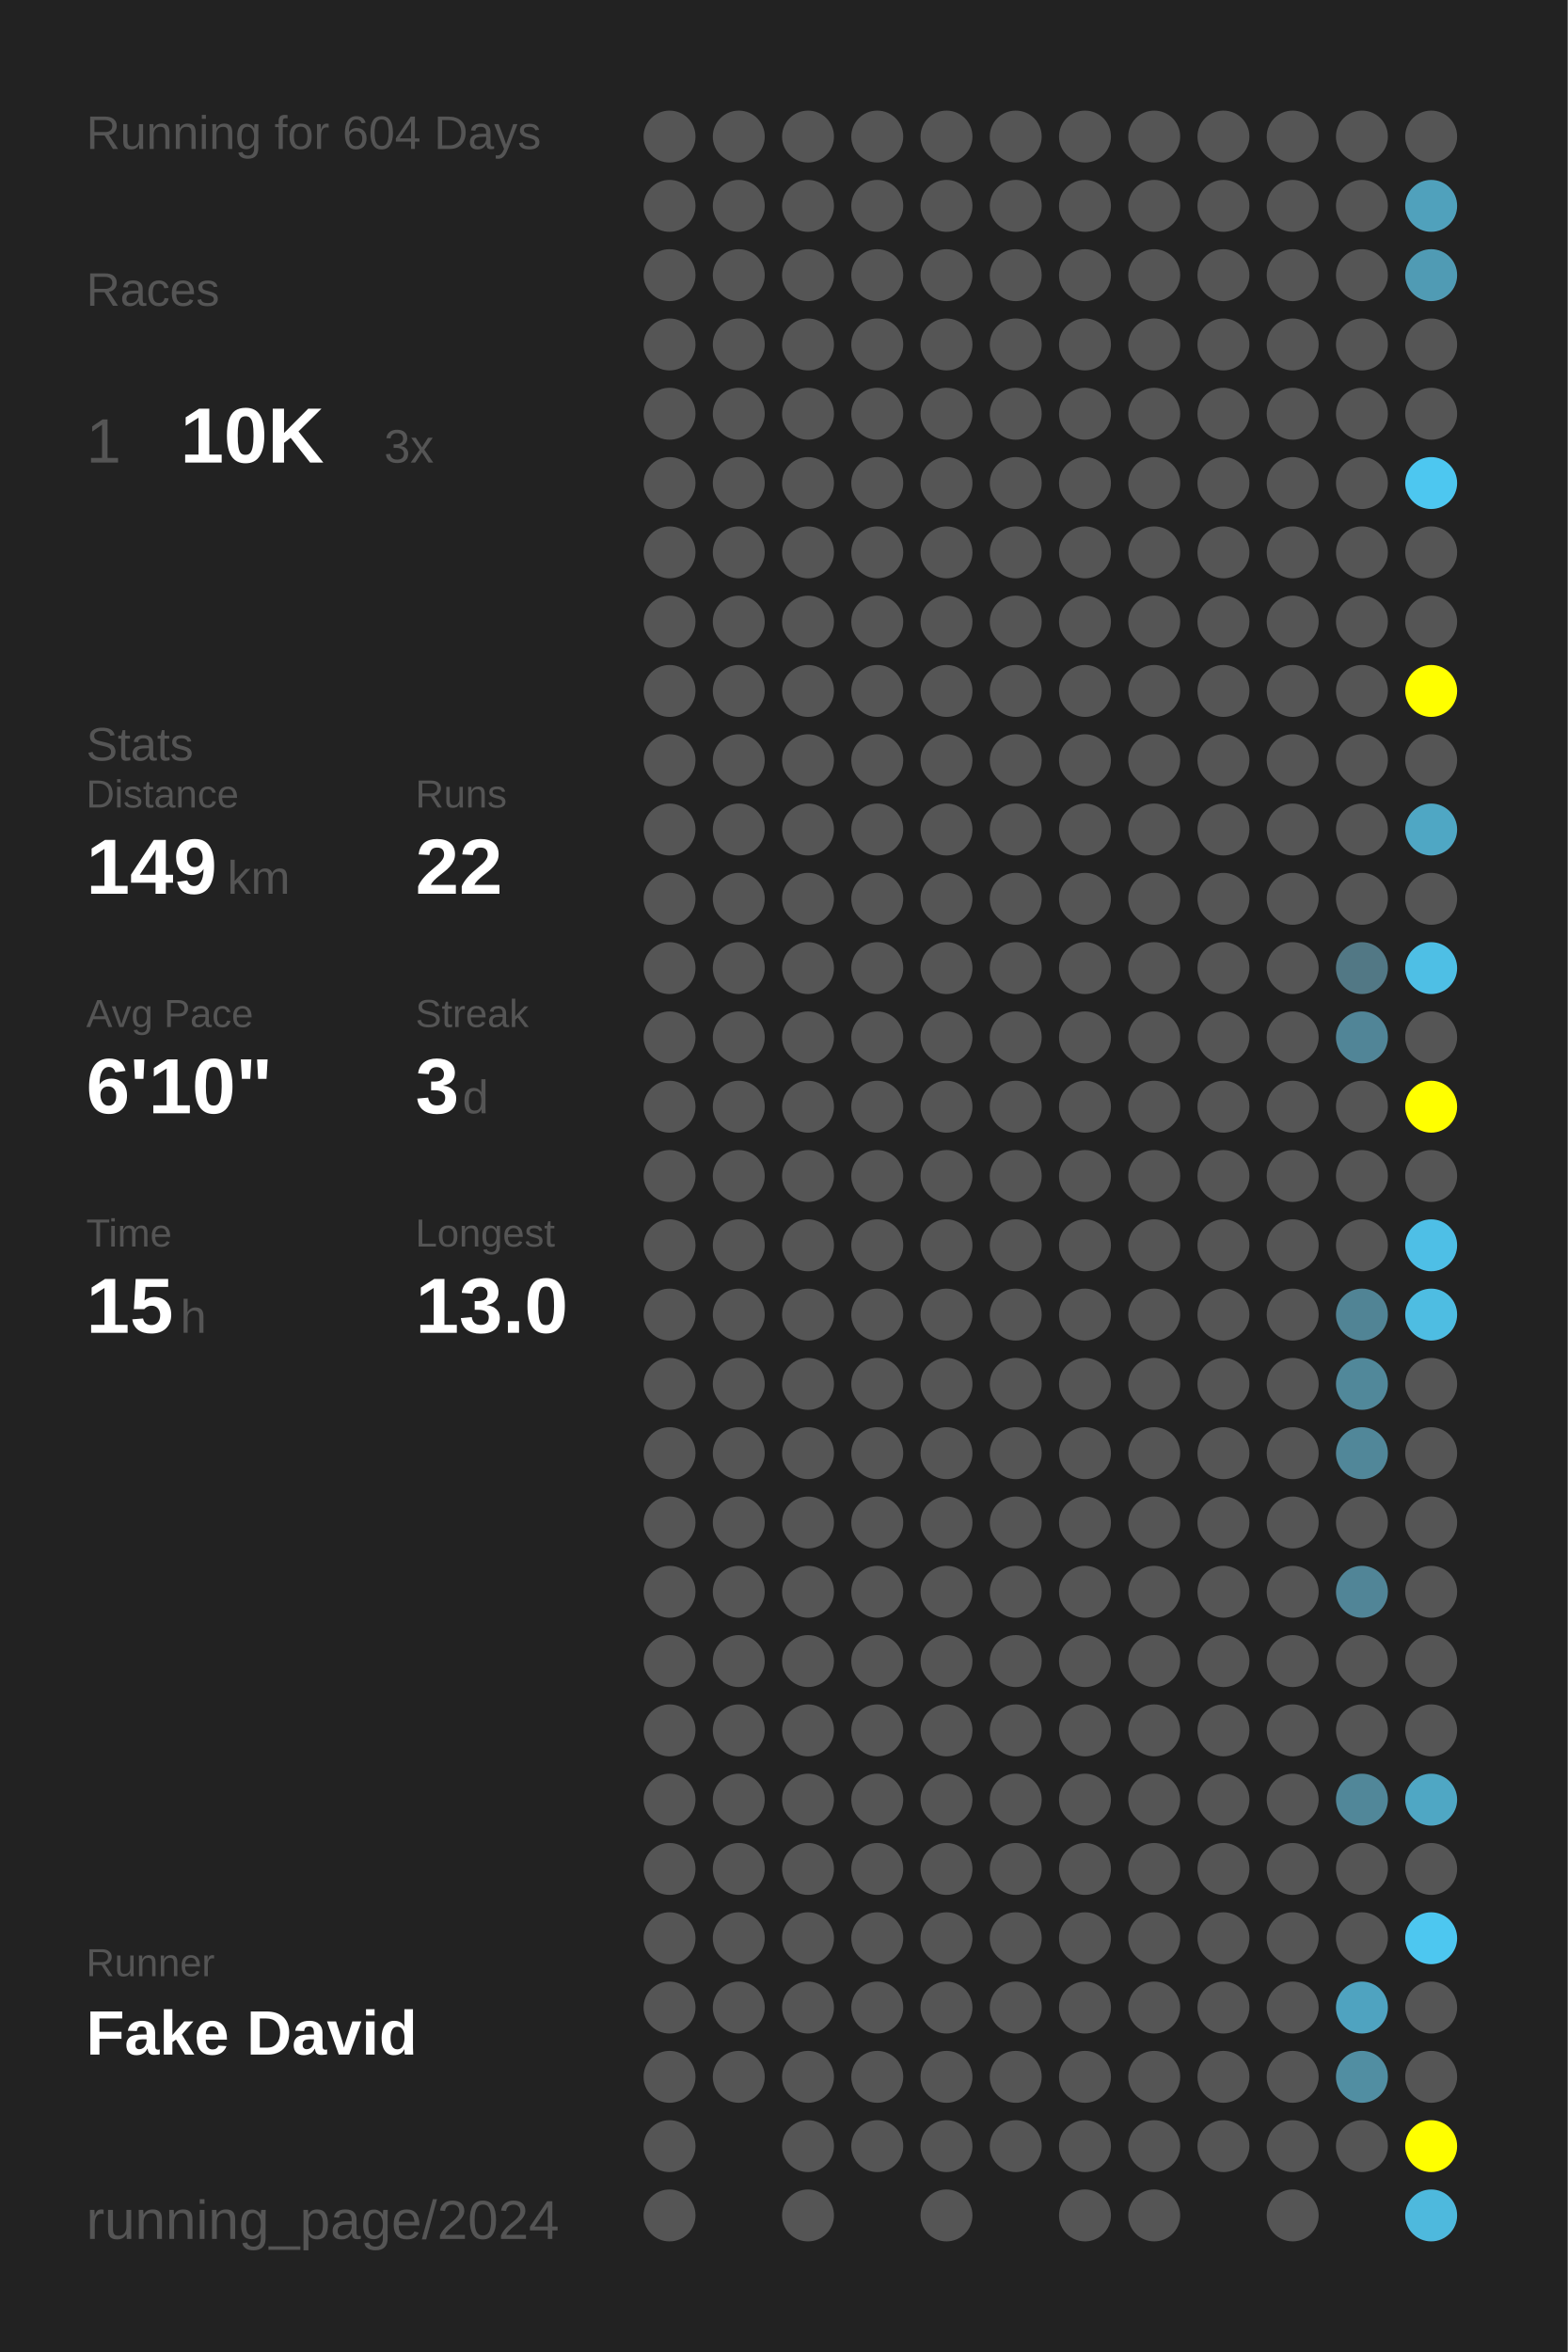
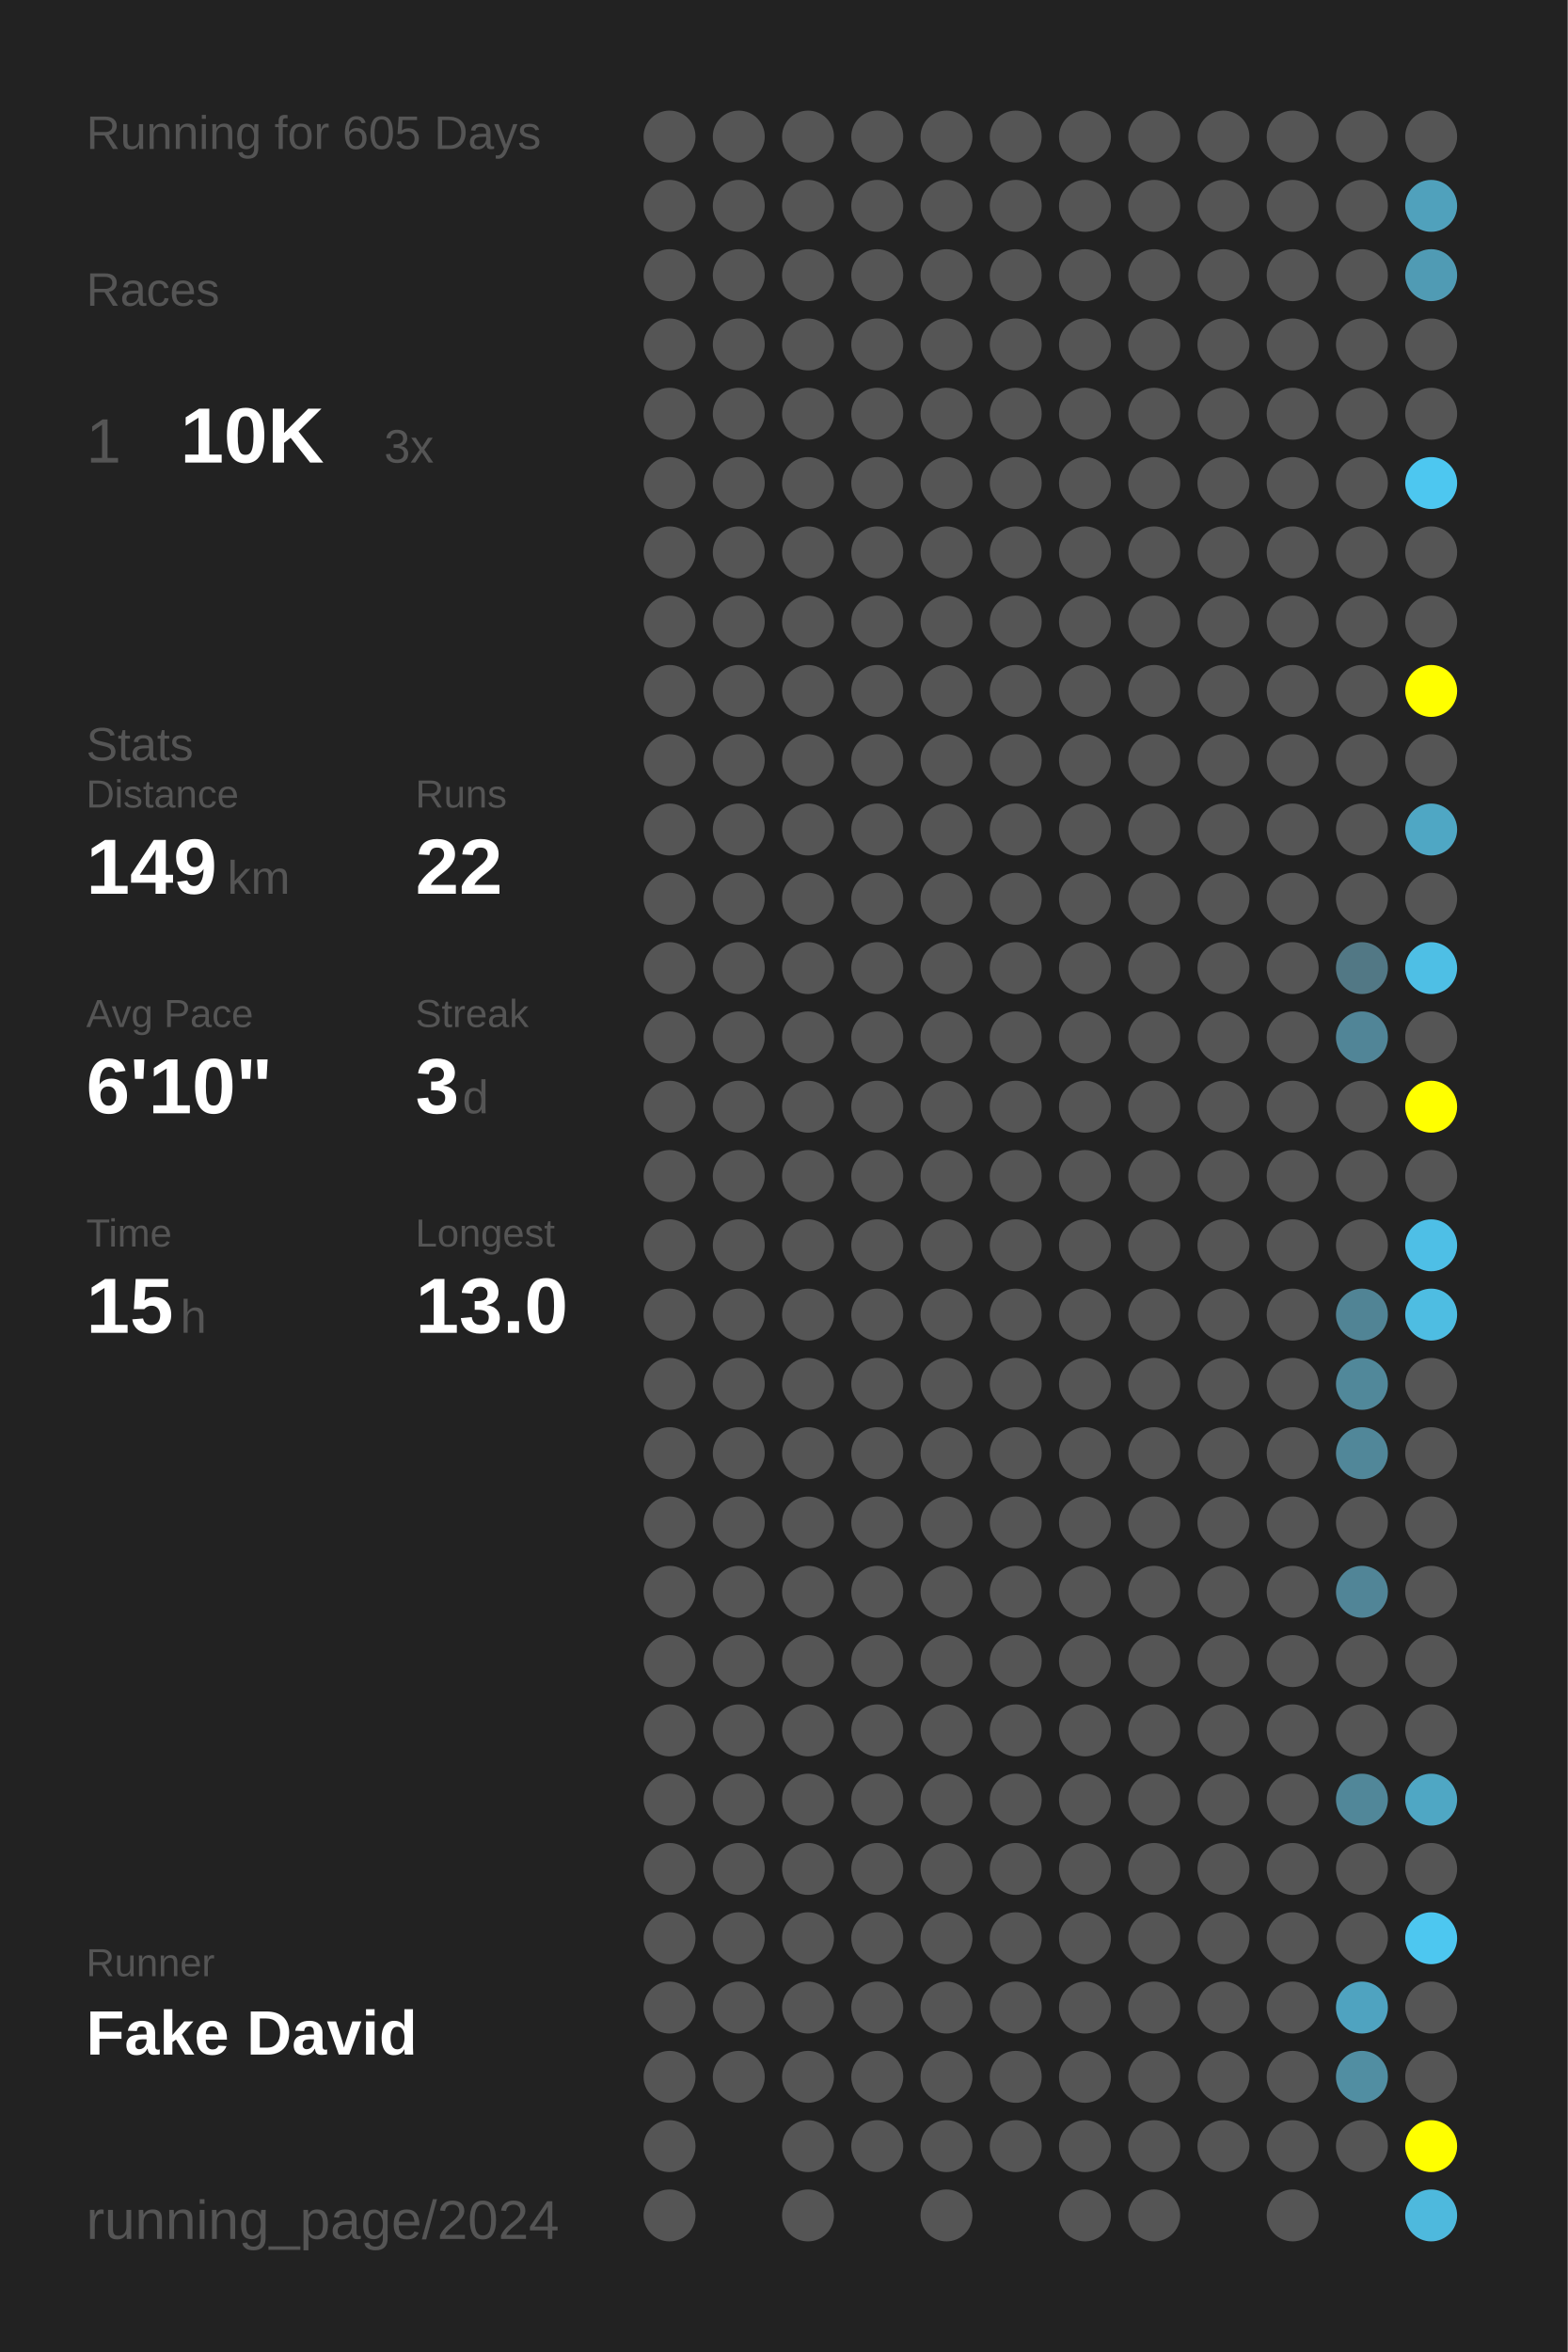
<svg xmlns="http://www.w3.org/2000/svg" baseProfile="full" height="300mm" version="1.1" viewBox="0,0,200,300" width="200mm">
  <defs />
  <rect fill="#222222" height="300" width="200" x="0" y="0" />
-   <text fill="#555555" style="font-size:6px; font-family:Arial;" x="11" y="19">Running for 604 Days</text>
+   <text fill="#555555" style="font-size:6px; font-family:Arial;" x="11" y="19">Running for 605 Days</text>
  <text fill="#555555" style="font-size:6px; font-family:Arial;" x="11" y="39">Races</text>
  <text fill="#555555" style="font-size:8px; font-family:Arial;" x="11" y="59">1</text>
  <text fill="#FFFFFF" style="font-size:10px; font-family:Arial; font-weight:bold;" x="23" y="59">10K</text>
  <text fill="#555555" style="font-size:6px; font-family:Arial;" x="49" y="59">3x</text>
  <text fill="#555555" style="font-size:6px; font-family:Arial;" x="11" y="97">Stats</text>
  <text fill="#555555" style="font-size:5px; font-family:Arial;" x="11" y="103">Distance</text>
  <text fill="#FFFFFF" style="font-size:10px; font-family:Arial; font-weight:bold;" x="11" y="114">149</text>
  <text fill="#555555" style="font-size:6px; font-family:Arial;" x="29" y="114">km</text>
  <text fill="#555555" style="font-size:5px; font-family:Arial;" x="53" y="103">Runs</text>
  <text fill="#FFFFFF" style="font-size:10px; font-family:Arial; font-weight:bold;" x="53" y="114">22</text>
  <text fill="#555555" style="font-size:5px; font-family:Arial;" x="11" y="131">Avg Pace</text>
  <text fill="#FFFFFF" style="font-size:10px; font-family:Arial; font-weight:bold;" x="11" y="142">6'10"</text>
  <text fill="#555555" style="font-size:5px; font-family:Arial;" x="53" y="131">Streak</text>
  <text fill="#FFFFFF" style="font-size:10px; font-family:Arial; font-weight:bold;" x="53" y="142">3</text>
  <text fill="#555555" style="font-size:6px; font-family:Arial;" x="59" y="142">d</text>
  <text fill="#555555" style="font-size:5px; font-family:Arial;" x="11" y="159">Time</text>
  <text fill="#FFFFFF" style="font-size:10px; font-family:Arial; font-weight:bold;" x="11" y="170">15</text>
  <text fill="#555555" style="font-size:6px; font-family:Arial;" x="23" y="170">h</text>
  <text fill="#555555" style="font-size:5px; font-family:Arial;" x="53" y="159">Longest</text>
  <text fill="#FFFFFF" style="font-size:10px; font-family:Arial; font-weight:bold;" x="53" y="170">13.0</text>
  <text fill="#555555" style="font-size:5px; font-family:Arial;" x="11" y="252.065">Runner</text>
  <text fill="#FFFFFF" style="font-size:8px; font-family:Arial; font-weight:bold;" x="11" y="262.065">Fake David</text>
  <text fill="#555555" style="font-size:7px; font-family:Arial;" x="11" y="285.581">running_page/2024</text>
  <circle cx="85.417" cy="17.419" fill="#555555" r="3.312" />
  <circle cx="85.417" cy="26.258" fill="#555555" r="3.312" />
  <circle cx="85.417" cy="35.097" fill="#555555" r="3.312" />
  <circle cx="85.417" cy="43.935" fill="#555555" r="3.312" />
  <circle cx="85.417" cy="52.774" fill="#555555" r="3.312" />
  <circle cx="85.417" cy="61.613" fill="#555555" r="3.312" />
  <circle cx="85.417" cy="70.452" fill="#555555" r="3.312" />
  <circle cx="85.417" cy="79.29" fill="#555555" r="3.312" />
  <circle cx="85.417" cy="88.129" fill="#555555" r="3.312" />
  <circle cx="85.417" cy="96.968" fill="#555555" r="3.312" />
  <circle cx="85.417" cy="105.806" fill="#555555" r="3.312" />
  <circle cx="85.417" cy="114.645" fill="#555555" r="3.312" />
  <circle cx="85.417" cy="123.484" fill="#555555" r="3.312" />
  <circle cx="85.417" cy="132.323" fill="#555555" r="3.312" />
  <circle cx="85.417" cy="141.161" fill="#555555" r="3.312" />
  <circle cx="85.417" cy="150" fill="#555555" r="3.312" />
  <circle cx="85.417" cy="158.839" fill="#555555" r="3.312" />
  <circle cx="85.417" cy="167.677" fill="#555555" r="3.312" />
  <circle cx="85.417" cy="176.516" fill="#555555" r="3.312" />
  <circle cx="85.417" cy="185.355" fill="#555555" r="3.312" />
  <circle cx="85.417" cy="194.194" fill="#555555" r="3.312" />
  <circle cx="85.417" cy="203.032" fill="#555555" r="3.312" />
  <circle cx="85.417" cy="211.871" fill="#555555" r="3.312" />
  <circle cx="85.417" cy="220.71" fill="#555555" r="3.312" />
  <circle cx="85.417" cy="229.548" fill="#555555" r="3.312" />
  <circle cx="85.417" cy="238.387" fill="#555555" r="3.312" />
  <circle cx="85.417" cy="247.226" fill="#555555" r="3.312" />
  <circle cx="85.417" cy="256.065" fill="#555555" r="3.312" />
  <circle cx="85.417" cy="264.903" fill="#555555" r="3.312" />
  <circle cx="85.417" cy="273.742" fill="#555555" r="3.312" />
  <circle cx="85.417" cy="282.581" fill="#555555" r="3.312" />
  <circle cx="94.25" cy="17.419" fill="#555555" r="3.312" />
  <circle cx="94.25" cy="26.258" fill="#555555" r="3.312" />
  <circle cx="94.25" cy="35.097" fill="#555555" r="3.312" />
  <circle cx="94.25" cy="43.935" fill="#555555" r="3.312" />
  <circle cx="94.25" cy="52.774" fill="#555555" r="3.312" />
  <circle cx="94.25" cy="61.613" fill="#555555" r="3.312" />
  <circle cx="94.25" cy="70.452" fill="#555555" r="3.312" />
  <circle cx="94.25" cy="79.29" fill="#555555" r="3.312" />
  <circle cx="94.25" cy="88.129" fill="#555555" r="3.312" />
  <circle cx="94.25" cy="96.968" fill="#555555" r="3.312" />
  <circle cx="94.25" cy="105.806" fill="#555555" r="3.312" />
  <circle cx="94.25" cy="114.645" fill="#555555" r="3.312" />
  <circle cx="94.25" cy="123.484" fill="#555555" r="3.312" />
  <circle cx="94.25" cy="132.323" fill="#555555" r="3.312" />
  <circle cx="94.25" cy="141.161" fill="#555555" r="3.312" />
  <circle cx="94.25" cy="150" fill="#555555" r="3.312" />
  <circle cx="94.25" cy="158.839" fill="#555555" r="3.312" />
  <circle cx="94.25" cy="167.677" fill="#555555" r="3.312" />
  <circle cx="94.25" cy="176.516" fill="#555555" r="3.312" />
  <circle cx="94.25" cy="185.355" fill="#555555" r="3.312" />
  <circle cx="94.25" cy="194.194" fill="#555555" r="3.312" />
  <circle cx="94.25" cy="203.032" fill="#555555" r="3.312" />
  <circle cx="94.25" cy="211.871" fill="#555555" r="3.312" />
  <circle cx="94.25" cy="220.71" fill="#555555" r="3.312" />
  <circle cx="94.25" cy="229.548" fill="#555555" r="3.312" />
  <circle cx="94.25" cy="238.387" fill="#555555" r="3.312" />
  <circle cx="94.25" cy="247.226" fill="#555555" r="3.312" />
  <circle cx="94.25" cy="256.065" fill="#555555" r="3.312" />
  <circle cx="94.25" cy="264.903" fill="#555555" r="3.312" />
  <circle cx="103.083" cy="17.419" fill="#555555" r="3.312" />
  <circle cx="103.083" cy="26.258" fill="#555555" r="3.312" />
  <circle cx="103.083" cy="35.097" fill="#555555" r="3.312" />
  <circle cx="103.083" cy="43.935" fill="#555555" r="3.312" />
  <circle cx="103.083" cy="52.774" fill="#555555" r="3.312" />
  <circle cx="103.083" cy="61.613" fill="#555555" r="3.312" />
  <circle cx="103.083" cy="70.452" fill="#555555" r="3.312" />
  <circle cx="103.083" cy="79.29" fill="#555555" r="3.312" />
  <circle cx="103.083" cy="88.129" fill="#555555" r="3.312" />
  <circle cx="103.083" cy="96.968" fill="#555555" r="3.312" />
  <circle cx="103.083" cy="105.806" fill="#555555" r="3.312" />
  <circle cx="103.083" cy="114.645" fill="#555555" r="3.312" />
  <circle cx="103.083" cy="123.484" fill="#555555" r="3.312" />
  <circle cx="103.083" cy="132.323" fill="#555555" r="3.312" />
  <circle cx="103.083" cy="141.161" fill="#555555" r="3.312" />
  <circle cx="103.083" cy="150" fill="#555555" r="3.312" />
  <circle cx="103.083" cy="158.839" fill="#555555" r="3.312" />
  <circle cx="103.083" cy="167.677" fill="#555555" r="3.312" />
  <circle cx="103.083" cy="176.516" fill="#555555" r="3.312" />
  <circle cx="103.083" cy="185.355" fill="#555555" r="3.312" />
  <circle cx="103.083" cy="194.194" fill="#555555" r="3.312" />
  <circle cx="103.083" cy="203.032" fill="#555555" r="3.312" />
  <circle cx="103.083" cy="211.871" fill="#555555" r="3.312" />
  <circle cx="103.083" cy="220.71" fill="#555555" r="3.312" />
  <circle cx="103.083" cy="229.548" fill="#555555" r="3.312" />
  <circle cx="103.083" cy="238.387" fill="#555555" r="3.312" />
  <circle cx="103.083" cy="247.226" fill="#555555" r="3.312" />
  <circle cx="103.083" cy="256.065" fill="#555555" r="3.312" />
  <circle cx="103.083" cy="264.903" fill="#555555" r="3.312" />
  <circle cx="103.083" cy="273.742" fill="#555555" r="3.312" />
  <circle cx="103.083" cy="282.581" fill="#555555" r="3.312" />
  <circle cx="111.917" cy="17.419" fill="#555555" r="3.312" />
  <circle cx="111.917" cy="26.258" fill="#555555" r="3.312" />
  <circle cx="111.917" cy="35.097" fill="#555555" r="3.312" />
  <circle cx="111.917" cy="43.935" fill="#555555" r="3.312" />
  <circle cx="111.917" cy="52.774" fill="#555555" r="3.312" />
  <circle cx="111.917" cy="61.613" fill="#555555" r="3.312" />
  <circle cx="111.917" cy="70.452" fill="#555555" r="3.312" />
  <circle cx="111.917" cy="79.29" fill="#555555" r="3.312" />
  <circle cx="111.917" cy="88.129" fill="#555555" r="3.312" />
  <circle cx="111.917" cy="96.968" fill="#555555" r="3.312" />
  <circle cx="111.917" cy="105.806" fill="#555555" r="3.312" />
  <circle cx="111.917" cy="114.645" fill="#555555" r="3.312" />
  <circle cx="111.917" cy="123.484" fill="#555555" r="3.312" />
  <circle cx="111.917" cy="132.323" fill="#555555" r="3.312" />
  <circle cx="111.917" cy="141.161" fill="#555555" r="3.312" />
  <circle cx="111.917" cy="150" fill="#555555" r="3.312" />
  <circle cx="111.917" cy="158.839" fill="#555555" r="3.312" />
  <circle cx="111.917" cy="167.677" fill="#555555" r="3.312" />
  <circle cx="111.917" cy="176.516" fill="#555555" r="3.312" />
  <circle cx="111.917" cy="185.355" fill="#555555" r="3.312" />
  <circle cx="111.917" cy="194.194" fill="#555555" r="3.312" />
  <circle cx="111.917" cy="203.032" fill="#555555" r="3.312" />
  <circle cx="111.917" cy="211.871" fill="#555555" r="3.312" />
  <circle cx="111.917" cy="220.71" fill="#555555" r="3.312" />
  <circle cx="111.917" cy="229.548" fill="#555555" r="3.312" />
  <circle cx="111.917" cy="238.387" fill="#555555" r="3.312" />
  <circle cx="111.917" cy="247.226" fill="#555555" r="3.312" />
  <circle cx="111.917" cy="256.065" fill="#555555" r="3.312" />
  <circle cx="111.917" cy="264.903" fill="#555555" r="3.312" />
  <circle cx="111.917" cy="273.742" fill="#555555" r="3.312" />
  <circle cx="120.75" cy="17.419" fill="#555555" r="3.312" />
  <circle cx="120.75" cy="26.258" fill="#555555" r="3.312" />
  <circle cx="120.75" cy="35.097" fill="#555555" r="3.312" />
  <circle cx="120.75" cy="43.935" fill="#555555" r="3.312" />
  <circle cx="120.75" cy="52.774" fill="#555555" r="3.312" />
  <circle cx="120.75" cy="61.613" fill="#555555" r="3.312" />
  <circle cx="120.75" cy="70.452" fill="#555555" r="3.312" />
  <circle cx="120.75" cy="79.29" fill="#555555" r="3.312" />
  <circle cx="120.75" cy="88.129" fill="#555555" r="3.312" />
  <circle cx="120.75" cy="96.968" fill="#555555" r="3.312" />
  <circle cx="120.75" cy="105.806" fill="#555555" r="3.312" />
  <circle cx="120.75" cy="114.645" fill="#555555" r="3.312" />
  <circle cx="120.75" cy="123.484" fill="#555555" r="3.312" />
  <circle cx="120.75" cy="132.323" fill="#555555" r="3.312" />
  <circle cx="120.75" cy="141.161" fill="#555555" r="3.312" />
  <circle cx="120.75" cy="150" fill="#555555" r="3.312" />
  <circle cx="120.75" cy="158.839" fill="#555555" r="3.312" />
  <circle cx="120.75" cy="167.677" fill="#555555" r="3.312" />
  <circle cx="120.75" cy="176.516" fill="#555555" r="3.312" />
  <circle cx="120.75" cy="185.355" fill="#555555" r="3.312" />
  <circle cx="120.75" cy="194.194" fill="#555555" r="3.312" />
  <circle cx="120.75" cy="203.032" fill="#555555" r="3.312" />
  <circle cx="120.75" cy="211.871" fill="#555555" r="3.312" />
  <circle cx="120.75" cy="220.71" fill="#555555" r="3.312" />
  <circle cx="120.75" cy="229.548" fill="#555555" r="3.312" />
  <circle cx="120.75" cy="238.387" fill="#555555" r="3.312" />
  <circle cx="120.75" cy="247.226" fill="#555555" r="3.312" />
  <circle cx="120.75" cy="256.065" fill="#555555" r="3.312" />
  <circle cx="120.75" cy="264.903" fill="#555555" r="3.312" />
  <circle cx="120.75" cy="273.742" fill="#555555" r="3.312" />
  <circle cx="120.75" cy="282.581" fill="#555555" r="3.312" />
  <circle cx="129.583" cy="17.419" fill="#555555" r="3.312" />
  <circle cx="129.583" cy="26.258" fill="#555555" r="3.312" />
  <circle cx="129.583" cy="35.097" fill="#555555" r="3.312" />
  <circle cx="129.583" cy="43.935" fill="#555555" r="3.312" />
  <circle cx="129.583" cy="52.774" fill="#555555" r="3.312" />
  <circle cx="129.583" cy="61.613" fill="#555555" r="3.312" />
  <circle cx="129.583" cy="70.452" fill="#555555" r="3.312" />
  <circle cx="129.583" cy="79.29" fill="#555555" r="3.312" />
  <circle cx="129.583" cy="88.129" fill="#555555" r="3.312" />
  <circle cx="129.583" cy="96.968" fill="#555555" r="3.312" />
  <circle cx="129.583" cy="105.806" fill="#555555" r="3.312" />
  <circle cx="129.583" cy="114.645" fill="#555555" r="3.312" />
  <circle cx="129.583" cy="123.484" fill="#555555" r="3.312" />
  <circle cx="129.583" cy="132.323" fill="#555555" r="3.312" />
  <circle cx="129.583" cy="141.161" fill="#555555" r="3.312" />
  <circle cx="129.583" cy="150" fill="#555555" r="3.312" />
  <circle cx="129.583" cy="158.839" fill="#555555" r="3.312" />
  <circle cx="129.583" cy="167.677" fill="#555555" r="3.312" />
  <circle cx="129.583" cy="176.516" fill="#555555" r="3.312" />
  <circle cx="129.583" cy="185.355" fill="#555555" r="3.312" />
  <circle cx="129.583" cy="194.194" fill="#555555" r="3.312" />
  <circle cx="129.583" cy="203.032" fill="#555555" r="3.312" />
  <circle cx="129.583" cy="211.871" fill="#555555" r="3.312" />
  <circle cx="129.583" cy="220.71" fill="#555555" r="3.312" />
  <circle cx="129.583" cy="229.548" fill="#555555" r="3.312" />
  <circle cx="129.583" cy="238.387" fill="#555555" r="3.312" />
  <circle cx="129.583" cy="247.226" fill="#555555" r="3.312" />
  <circle cx="129.583" cy="256.065" fill="#555555" r="3.312" />
  <circle cx="129.583" cy="264.903" fill="#555555" r="3.312" />
  <circle cx="129.583" cy="273.742" fill="#555555" r="3.312" />
  <circle cx="138.417" cy="17.419" fill="#555555" r="3.312" />
  <circle cx="138.417" cy="26.258" fill="#555555" r="3.312" />
  <circle cx="138.417" cy="35.097" fill="#555555" r="3.312" />
  <circle cx="138.417" cy="43.935" fill="#555555" r="3.312" />
  <circle cx="138.417" cy="52.774" fill="#555555" r="3.312" />
  <circle cx="138.417" cy="61.613" fill="#555555" r="3.312" />
  <circle cx="138.417" cy="70.452" fill="#555555" r="3.312" />
  <circle cx="138.417" cy="79.29" fill="#555555" r="3.312" />
  <circle cx="138.417" cy="88.129" fill="#555555" r="3.312" />
  <circle cx="138.417" cy="96.968" fill="#555555" r="3.312" />
  <circle cx="138.417" cy="105.806" fill="#555555" r="3.312" />
  <circle cx="138.417" cy="114.645" fill="#555555" r="3.312" />
  <circle cx="138.417" cy="123.484" fill="#555555" r="3.312" />
  <circle cx="138.417" cy="132.323" fill="#555555" r="3.312" />
  <circle cx="138.417" cy="141.161" fill="#555555" r="3.312" />
  <circle cx="138.417" cy="150" fill="#555555" r="3.312" />
  <circle cx="138.417" cy="158.839" fill="#555555" r="3.312" />
  <circle cx="138.417" cy="167.677" fill="#555555" r="3.312" />
  <circle cx="138.417" cy="176.516" fill="#555555" r="3.312" />
  <circle cx="138.417" cy="185.355" fill="#555555" r="3.312" />
  <circle cx="138.417" cy="194.194" fill="#555555" r="3.312" />
  <circle cx="138.417" cy="203.032" fill="#555555" r="3.312" />
  <circle cx="138.417" cy="211.871" fill="#555555" r="3.312" />
  <circle cx="138.417" cy="220.71" fill="#555555" r="3.312" />
  <circle cx="138.417" cy="229.548" fill="#555555" r="3.312" />
  <circle cx="138.417" cy="238.387" fill="#555555" r="3.312" />
  <circle cx="138.417" cy="247.226" fill="#555555" r="3.312" />
  <circle cx="138.417" cy="256.065" fill="#555555" r="3.312" />
  <circle cx="138.417" cy="264.903" fill="#555555" r="3.312" />
  <circle cx="138.417" cy="273.742" fill="#555555" r="3.312" />
  <circle cx="138.417" cy="282.581" fill="#555555" r="3.312" />
  <circle cx="147.25" cy="17.419" fill="#555555" r="3.312" />
  <circle cx="147.25" cy="26.258" fill="#555555" r="3.312" />
  <circle cx="147.25" cy="35.097" fill="#555555" r="3.312" />
  <circle cx="147.25" cy="43.935" fill="#555555" r="3.312" />
  <circle cx="147.25" cy="52.774" fill="#555555" r="3.312" />
  <circle cx="147.25" cy="61.613" fill="#555555" r="3.312" />
  <circle cx="147.25" cy="70.452" fill="#555555" r="3.312" />
  <circle cx="147.25" cy="79.29" fill="#555555" r="3.312" />
  <circle cx="147.25" cy="88.129" fill="#555555" r="3.312" />
  <circle cx="147.25" cy="96.968" fill="#555555" r="3.312" />
  <circle cx="147.25" cy="105.806" fill="#555555" r="3.312" />
  <circle cx="147.25" cy="114.645" fill="#555555" r="3.312" />
  <circle cx="147.25" cy="123.484" fill="#555555" r="3.312" />
  <circle cx="147.25" cy="132.323" fill="#555555" r="3.312" />
  <circle cx="147.25" cy="141.161" fill="#555555" r="3.312" />
  <circle cx="147.25" cy="150" fill="#555555" r="3.312" />
  <circle cx="147.25" cy="158.839" fill="#555555" r="3.312" />
  <circle cx="147.25" cy="167.677" fill="#555555" r="3.312" />
  <circle cx="147.25" cy="176.516" fill="#555555" r="3.312" />
  <circle cx="147.25" cy="185.355" fill="#555555" r="3.312" />
  <circle cx="147.25" cy="194.194" fill="#555555" r="3.312" />
  <circle cx="147.25" cy="203.032" fill="#555555" r="3.312" />
  <circle cx="147.25" cy="211.871" fill="#555555" r="3.312" />
  <circle cx="147.25" cy="220.71" fill="#555555" r="3.312" />
  <circle cx="147.25" cy="229.548" fill="#555555" r="3.312" />
  <circle cx="147.25" cy="238.387" fill="#555555" r="3.312" />
  <circle cx="147.25" cy="247.226" fill="#555555" r="3.312" />
  <circle cx="147.25" cy="256.065" fill="#555555" r="3.312" />
  <circle cx="147.25" cy="264.903" fill="#555555" r="3.312" />
  <circle cx="147.25" cy="273.742" fill="#555555" r="3.312" />
  <circle cx="147.25" cy="282.581" fill="#555555" r="3.312" />
  <circle cx="156.083" cy="17.419" fill="#555555" r="3.312" />
  <circle cx="156.083" cy="26.258" fill="#555555" r="3.312" />
  <circle cx="156.083" cy="35.097" fill="#555555" r="3.312" />
  <circle cx="156.083" cy="43.935" fill="#555555" r="3.312" />
  <circle cx="156.083" cy="52.774" fill="#555555" r="3.312" />
  <circle cx="156.083" cy="61.613" fill="#555555" r="3.312" />
  <circle cx="156.083" cy="70.452" fill="#555555" r="3.312" />
  <circle cx="156.083" cy="79.29" fill="#555555" r="3.312" />
  <circle cx="156.083" cy="88.129" fill="#555555" r="3.312" />
  <circle cx="156.083" cy="96.968" fill="#555555" r="3.312" />
  <circle cx="156.083" cy="105.806" fill="#555555" r="3.312" />
  <circle cx="156.083" cy="114.645" fill="#555555" r="3.312" />
  <circle cx="156.083" cy="123.484" fill="#555555" r="3.312" />
  <circle cx="156.083" cy="132.323" fill="#555555" r="3.312" />
  <circle cx="156.083" cy="141.161" fill="#555555" r="3.312" />
  <circle cx="156.083" cy="150" fill="#555555" r="3.312" />
  <circle cx="156.083" cy="158.839" fill="#555555" r="3.312" />
  <circle cx="156.083" cy="167.677" fill="#555555" r="3.312" />
  <circle cx="156.083" cy="176.516" fill="#555555" r="3.312" />
  <circle cx="156.083" cy="185.355" fill="#555555" r="3.312" />
  <circle cx="156.083" cy="194.194" fill="#555555" r="3.312" />
  <circle cx="156.083" cy="203.032" fill="#555555" r="3.312" />
  <circle cx="156.083" cy="211.871" fill="#555555" r="3.312" />
  <circle cx="156.083" cy="220.71" fill="#555555" r="3.312" />
  <circle cx="156.083" cy="229.548" fill="#555555" r="3.312" />
  <circle cx="156.083" cy="238.387" fill="#555555" r="3.312" />
  <circle cx="156.083" cy="247.226" fill="#555555" r="3.312" />
  <circle cx="156.083" cy="256.065" fill="#555555" r="3.312" />
  <circle cx="156.083" cy="264.903" fill="#555555" r="3.312" />
  <circle cx="156.083" cy="273.742" fill="#555555" r="3.312" />
  <circle cx="164.917" cy="17.419" fill="#555555" r="3.312" />
  <circle cx="164.917" cy="26.258" fill="#555555" r="3.312" />
  <circle cx="164.917" cy="35.097" fill="#555555" r="3.312" />
  <circle cx="164.917" cy="43.935" fill="#555555" r="3.312" />
  <circle cx="164.917" cy="52.774" fill="#555555" r="3.312" />
  <circle cx="164.917" cy="61.613" fill="#555555" r="3.312" />
  <circle cx="164.917" cy="70.452" fill="#555555" r="3.312" />
  <circle cx="164.917" cy="79.29" fill="#555555" r="3.312" />
  <circle cx="164.917" cy="88.129" fill="#555555" r="3.312" />
  <circle cx="164.917" cy="96.968" fill="#555555" r="3.312" />
  <circle cx="164.917" cy="105.806" fill="#555555" r="3.312" />
  <circle cx="164.917" cy="114.645" fill="#555555" r="3.312" />
  <circle cx="164.917" cy="123.484" fill="#555555" r="3.312" />
  <circle cx="164.917" cy="132.323" fill="#555555" r="3.312" />
  <circle cx="164.917" cy="141.161" fill="#555555" r="3.312" />
  <circle cx="164.917" cy="150" fill="#555555" r="3.312" />
  <circle cx="164.917" cy="158.839" fill="#555555" r="3.312" />
  <circle cx="164.917" cy="167.677" fill="#555555" r="3.312" />
  <circle cx="164.917" cy="176.516" fill="#555555" r="3.312" />
  <circle cx="164.917" cy="185.355" fill="#555555" r="3.312" />
  <circle cx="164.917" cy="194.194" fill="#555555" r="3.312" />
  <circle cx="164.917" cy="203.032" fill="#555555" r="3.312" />
  <circle cx="164.917" cy="211.871" fill="#555555" r="3.312" />
  <circle cx="164.917" cy="220.71" fill="#555555" r="3.312" />
  <circle cx="164.917" cy="229.548" fill="#555555" r="3.312" />
  <circle cx="164.917" cy="238.387" fill="#555555" r="3.312" />
  <circle cx="164.917" cy="247.226" fill="#555555" r="3.312" />
  <circle cx="164.917" cy="256.065" fill="#555555" r="3.312" />
  <circle cx="164.917" cy="264.903" fill="#555555" r="3.312" />
  <circle cx="164.917" cy="273.742" fill="#555555" r="3.312" />
  <circle cx="164.917" cy="282.581" fill="#555555" r="3.312" />
  <circle cx="173.75" cy="17.419" fill="#555555" r="3.312" />
  <circle cx="173.75" cy="26.258" fill="#555555" r="3.312" />
  <circle cx="173.75" cy="35.097" fill="#555555" r="3.312" />
  <circle cx="173.75" cy="43.935" fill="#555555" r="3.312" />
  <circle cx="173.75" cy="52.774" fill="#555555" r="3.312" />
  <circle cx="173.75" cy="61.613" fill="#555555" r="3.312" />
  <circle cx="173.75" cy="70.452" fill="#555555" r="3.312" />
  <circle cx="173.75" cy="79.29" fill="#555555" r="3.312" />
  <circle cx="173.75" cy="88.129" fill="#555555" r="3.312" />
  <circle cx="173.75" cy="96.968" fill="#555555" r="3.312" />
  <circle cx="173.75" cy="105.806" fill="#555555" r="3.312" />
  <circle cx="173.75" cy="114.645" fill="#555555" r="3.312" />
  <circle cx="173.75" cy="123.484" fill="#527885" r="3.312" />
  <circle cx="173.75" cy="132.323" fill="#518597" r="3.312" />
  <circle cx="173.75" cy="141.161" fill="#555555" r="3.312" />
  <circle cx="173.75" cy="150" fill="#555555" r="3.312" />
  <circle cx="173.75" cy="158.839" fill="#555555" r="3.312" />
  <circle cx="173.75" cy="167.677" fill="#518495" r="3.312" />
  <circle cx="173.75" cy="176.516" fill="#51889a" r="3.312" />
  <circle cx="173.75" cy="185.355" fill="#518799" r="3.312" />
  <circle cx="173.75" cy="194.194" fill="#555555" r="3.312" />
  <circle cx="173.75" cy="203.032" fill="#518597" r="3.312" />
  <circle cx="173.75" cy="211.871" fill="#555555" r="3.312" />
  <circle cx="173.75" cy="220.71" fill="#555555" r="3.312" />
  <circle cx="173.75" cy="229.548" fill="#518799" r="3.312" />
  <circle cx="173.75" cy="238.387" fill="#555555" r="3.312" />
  <circle cx="173.75" cy="247.226" fill="#555555" r="3.312" />
  <circle cx="173.75" cy="256.065" fill="#4fa3c0" r="3.312" />
  <circle cx="173.75" cy="264.903" fill="#518ea2" r="3.312" />
  <circle cx="173.75" cy="273.742" fill="#555555" r="3.312" />
  <circle cx="182.583" cy="17.419" fill="#555555" r="3.312" />
  <circle cx="182.583" cy="26.258" fill="#50a1bc" r="3.312" />
  <circle cx="182.583" cy="35.097" fill="#509bb4" r="3.312" />
  <circle cx="182.583" cy="43.935" fill="#555555" r="3.312" />
  <circle cx="182.583" cy="52.774" fill="#555555" r="3.312" />
  <circle cx="182.583" cy="61.613" fill="#4dc7f0" r="3.312" />
  <circle cx="182.583" cy="70.452" fill="#555555" r="3.312" />
  <circle cx="182.583" cy="79.29" fill="#555555" r="3.312" />
  <circle cx="182.583" cy="88.129" fill="#FFFF00" r="3.312" />
  <circle cx="182.583" cy="96.968" fill="#555555" r="3.312" />
  <circle cx="182.583" cy="105.806" fill="#4fa7c4" r="3.312" />
  <circle cx="182.583" cy="114.645" fill="#555555" r="3.312" />
  <circle cx="182.583" cy="123.484" fill="#4ebfe5" r="3.312" />
  <circle cx="182.583" cy="132.323" fill="#555555" r="3.312" />
  <circle cx="182.583" cy="141.161" fill="#FFFF00" r="3.312" />
  <circle cx="182.583" cy="150" fill="#555555" r="3.312" />
  <circle cx="182.583" cy="158.839" fill="#4ebfe6" r="3.312" />
  <circle cx="182.583" cy="167.677" fill="#4ebde2" r="3.312" />
  <circle cx="182.583" cy="176.516" fill="#555555" r="3.312" />
  <circle cx="182.583" cy="185.355" fill="#555555" r="3.312" />
  <circle cx="182.583" cy="194.194" fill="#555555" r="3.312" />
  <circle cx="182.583" cy="203.032" fill="#555555" r="3.312" />
  <circle cx="182.583" cy="211.871" fill="#555555" r="3.312" />
  <circle cx="182.583" cy="220.71" fill="#555555" r="3.312" />
  <circle cx="182.583" cy="229.548" fill="#4fa7c4" r="3.312" />
  <circle cx="182.583" cy="238.387" fill="#555555" r="3.312" />
  <circle cx="182.583" cy="247.226" fill="#4dc7f0" r="3.312" />
  <circle cx="182.583" cy="256.065" fill="#555555" r="3.312" />
  <circle cx="182.583" cy="264.903" fill="#555555" r="3.312" />
  <circle cx="182.583" cy="273.742" fill="#FFFF00" r="3.312" />
  <circle cx="182.583" cy="282.581" fill="#4eb9dd" r="3.312" />
</svg>
